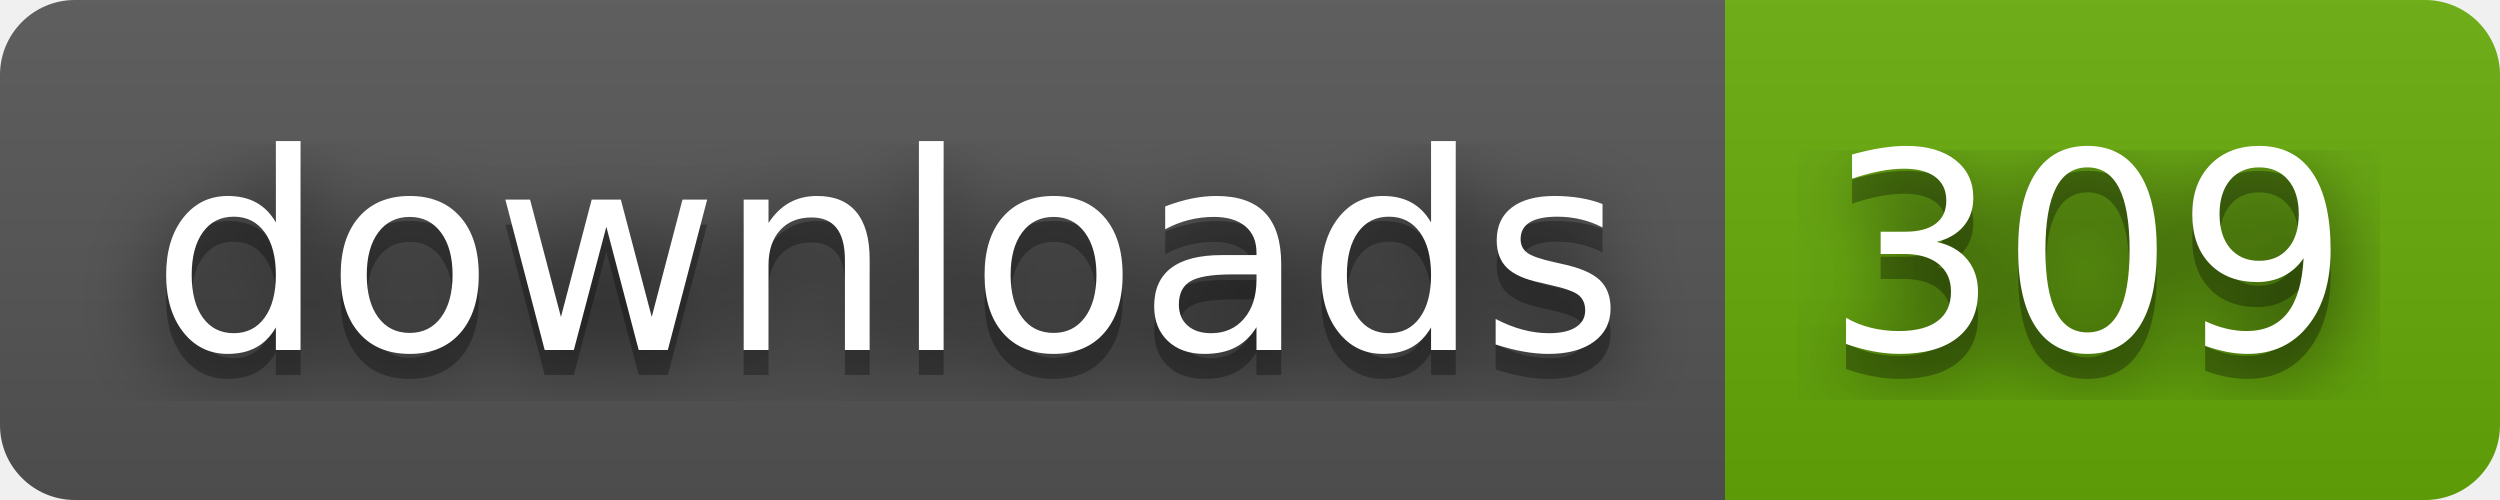
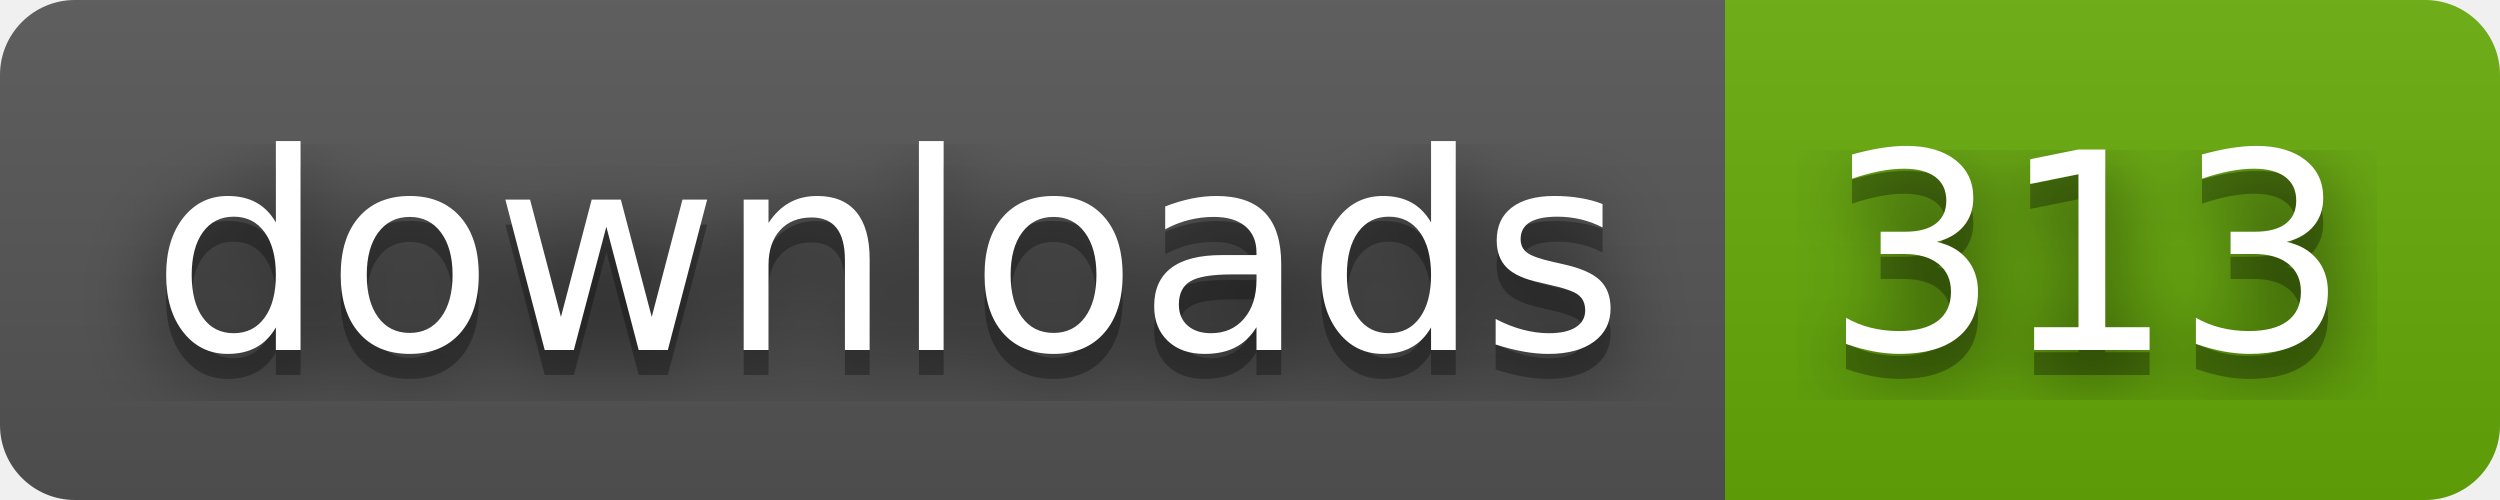
- <svg xmlns="http://www.w3.org/2000/svg" width="100" height="20" role="img" aria-label="downloads: 309">
+ <svg xmlns="http://www.w3.org/2000/svg" width="100" height="20" role="img" aria-label="downloads: 313">
  <filter id="blur">
    <feGaussianBlur stdDeviation="16" />
  </filter>
  <linearGradient id="s" x2="0" y2="100%">
    <stop offset="0" stop-color="#bbb" stop-opacity=".1" />
    <stop offset="1" stop-opacity=".1" />
  </linearGradient>
  <clipPath id="r">
    <rect width="100" height="20" rx="3" />
  </clipPath>
  <g clip-path="url(#r)">
    <rect width="69" height="20" fill="#555" />
    <rect x="69" width="31" height="20" fill="#67ac09" />
    <rect width="100" height="20" fill="url(#s)" />
  </g>
  <g fill="#fff" text-anchor="middle" font-family="Verdana,Geneva,DejaVu Sans,sans-serif" text-rendering="geometricPrecision" font-size="110">
    <g transform="scale(.1)">
      <g aria-hidden="true" fill="#010101">
        <text x="355" y="150" fill-opacity=".8" filter="url(#blur)" textLength="590">downloads</text>
        <text x="355" y="150" fill-opacity=".3" textLength="590">downloads</text>
      </g>
      <text x="355" y="140" textLength="590">downloads</text>
    </g>
    <g transform="scale(.1)">
      <g aria-hidden="true" fill="#010101">
-         <text x="835" y="150" fill-opacity=".8" filter="url(#blur)" textLength="210">309</text>
-         <text x="835" y="150" fill-opacity=".3" textLength="210">309</text>
+         <text x="835" y="150" fill-opacity=".8" filter="url(#blur)" textLength="210">313</text>
+         <text x="835" y="150" fill-opacity=".3" textLength="210">313</text>
      </g>
-       <text x="835" y="140" textLength="210">309</text>
+       <text x="835" y="140" textLength="210">313</text>
    </g>
  </g>
</svg>
